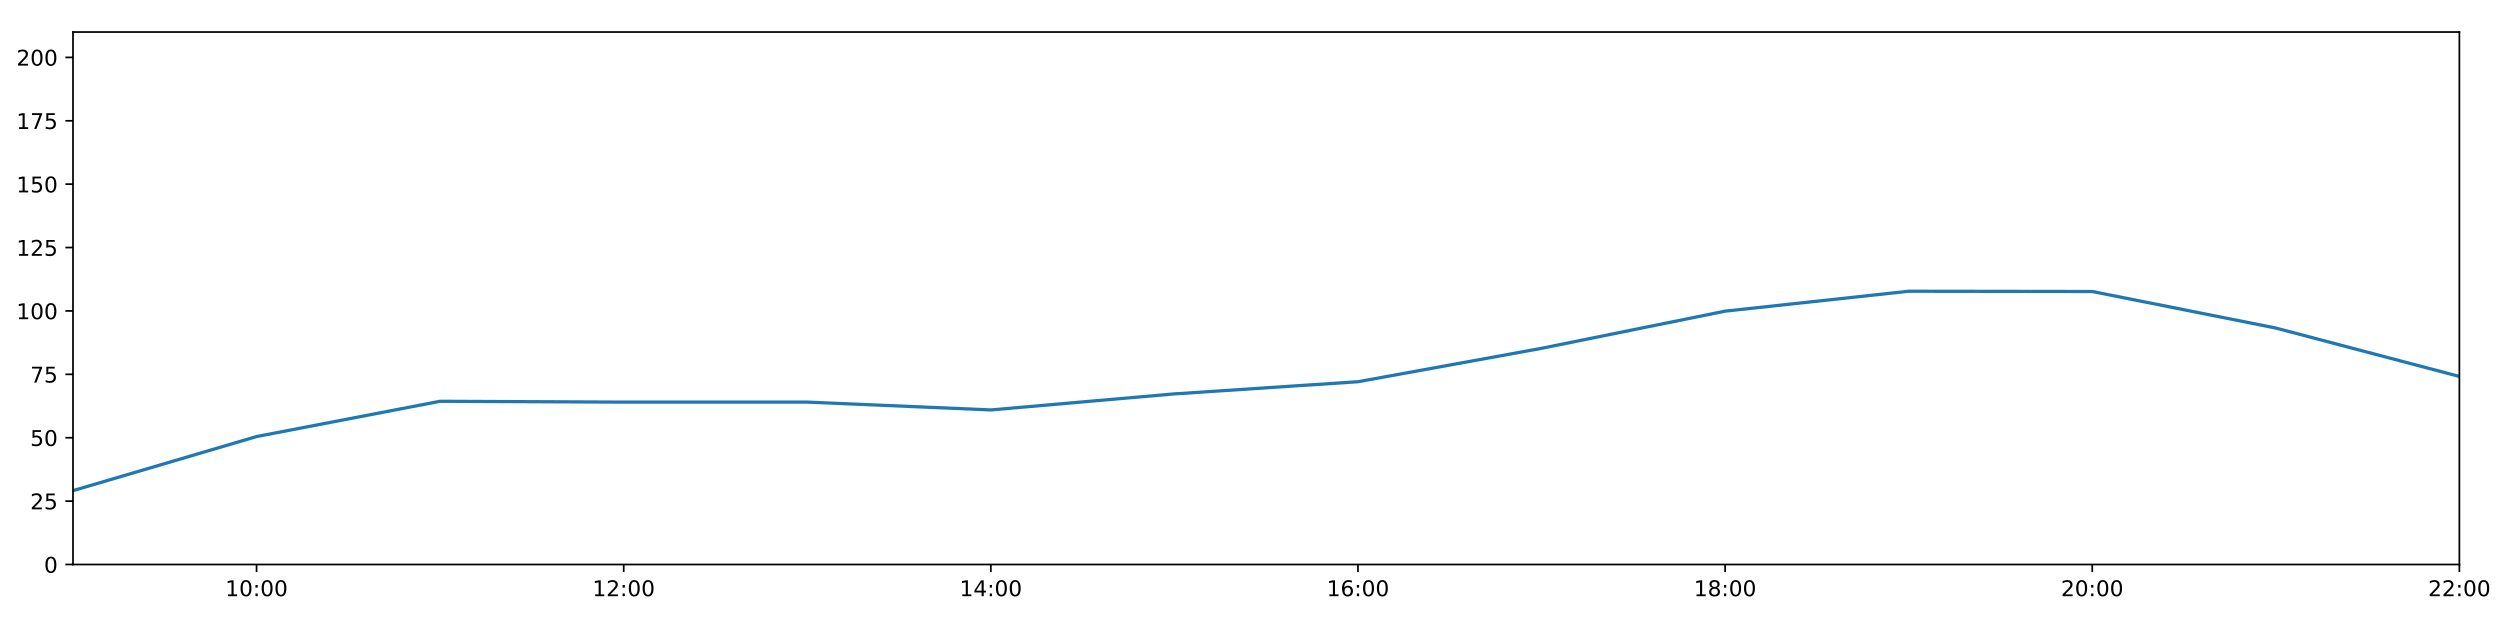
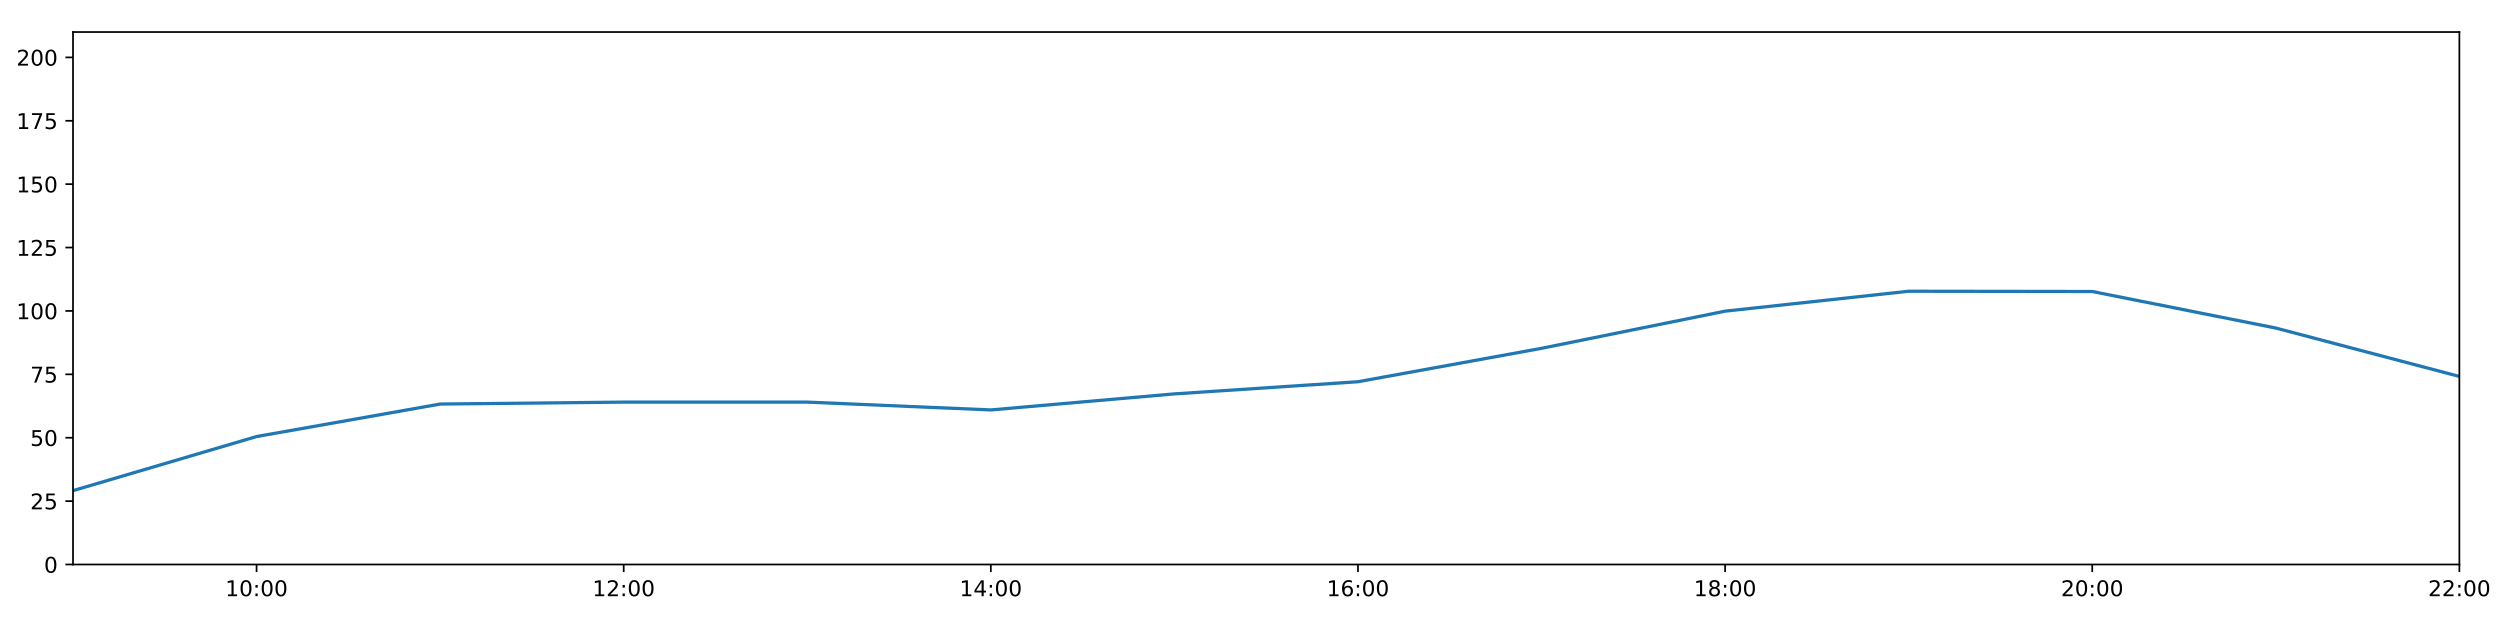
<svg xmlns="http://www.w3.org/2000/svg" xmlns:xlink="http://www.w3.org/1999/xlink" height="288pt" version="1.1" viewBox="0 0 1152 288" width="1152pt">
  <defs>
    <style type="text/css">
*{stroke-linecap:butt;stroke-linejoin:round;}
  </style>
  </defs>
  <g id="figure_1">
    <g id="patch_1">
      <path d="M 0 288  L 1152 288  L 1152 0  L 0 0  z " style="fill:#ffffff;" />
    </g>
    <g id="axes_1">
      <g id="patch_2">
        <path d="M 33.64 260.12  L 1133.28 260.12  L 1133.28 14.76  L 33.64 14.76  z " style="fill:#ffffff;" />
      </g>
      <g id="matplotlib.axis_1">
        <g id="xtick_1">
          <g id="line2d_1">
            <defs>
-               <path d="M 0 0  L 0 3.5  " id="mddd2b06dc6" style="stroke:#000000;stroke-width:0.8;" />
-             </defs>
-             <g>
-               <use style="stroke:#000000;stroke-width:0.8;" x="118.228" xlink:href="#mddd2b06dc6" y="260.12" />
+               <path d="M 0 0  L 0 3.5  " id="m86bec35989" style="stroke:#000000;stroke-width:0.8;" />
+             </defs>
+             <g>
+               <use style="stroke:#000000;stroke-width:0.8;" x="118.228" xlink:href="#m86bec35989" y="260.12" />
            </g>
          </g>
          <g id="text_1">
            <defs>
              <path d="M 12.406 8.297  L 28.516 8.297  L 28.516 63.922  L 10.984 60.406  L 10.984 69.391  L 28.422 72.906  L 38.281 72.906  L 38.281 8.297  L 54.391 8.297  L 54.391 0  L 12.406 0  z " id="DejaVuSans-49" />
              <path d="M 31.781 66.406  Q 24.172 66.406 20.328 58.906  Q 16.5 51.422 16.5 36.375  Q 16.5 21.391 20.328 13.891  Q 24.172 6.391 31.781 6.391  Q 39.453 6.391 43.281 13.891  Q 47.125 21.391 47.125 36.375  Q 47.125 51.422 43.281 58.906  Q 39.453 66.406 31.781 66.406  z M 31.781 74.219  Q 44.047 74.219 50.516 64.516  Q 56.984 54.828 56.984 36.375  Q 56.984 17.969 50.516 8.266  Q 44.047 -1.422 31.781 -1.422  Q 19.531 -1.422 13.062 8.266  Q 6.594 17.969 6.594 36.375  Q 6.594 54.828 13.062 64.516  Q 19.531 74.219 31.781 74.219  z " id="DejaVuSans-48" />
              <path d="M 11.719 12.406  L 22.016 12.406  L 22.016 0  L 11.719 0  z M 11.719 51.703  L 22.016 51.703  L 22.016 39.312  L 11.719 39.312  z " id="DejaVuSans-58" />
            </defs>
            <g transform="translate(103.8183 274.7184)scale(0.1 -0.1)">
              <use xlink:href="#DejaVuSans-49" />
              <use x="63.623" xlink:href="#DejaVuSans-48" />
              <use x="127.246" xlink:href="#DejaVuSans-58" />
              <use x="160.938" xlink:href="#DejaVuSans-48" />
              <use x="224.561" xlink:href="#DejaVuSans-48" />
            </g>
          </g>
        </g>
        <g id="xtick_2">
          <g id="line2d_2">
            <g>
-               <use style="stroke:#000000;stroke-width:0.8;" x="287.403" xlink:href="#mddd2b06dc6" y="260.12" />
+               <use style="stroke:#000000;stroke-width:0.8;" x="287.403" xlink:href="#m86bec35989" y="260.12" />
            </g>
          </g>
          <g id="text_2">
            <defs>
              <path d="M 19.188 8.297  L 53.609 8.297  L 53.609 0  L 7.328 0  L 7.328 8.297  Q 12.938 14.109 22.625 23.891  Q 32.328 33.688 34.812 36.531  Q 39.547 41.844 41.422 45.531  Q 43.312 49.219 43.312 52.781  Q 43.312 58.594 39.234 62.25  Q 35.156 65.922 28.609 65.922  Q 23.969 65.922 18.812 64.312  Q 13.672 62.703 7.812 59.422  L 7.812 69.391  Q 13.766 71.781 18.938 73  Q 24.125 74.219 28.422 74.219  Q 39.75 74.219 46.484 68.547  Q 53.219 62.891 53.219 53.422  Q 53.219 48.922 51.531 44.891  Q 49.859 40.875 45.406 35.406  Q 44.188 33.984 37.641 27.219  Q 31.109 20.453 19.188 8.297  z " id="DejaVuSans-50" />
            </defs>
            <g transform="translate(272.9937 274.7184)scale(0.1 -0.1)">
              <use xlink:href="#DejaVuSans-49" />
              <use x="63.623" xlink:href="#DejaVuSans-50" />
              <use x="127.246" xlink:href="#DejaVuSans-58" />
              <use x="160.938" xlink:href="#DejaVuSans-48" />
              <use x="224.561" xlink:href="#DejaVuSans-48" />
            </g>
          </g>
        </g>
        <g id="xtick_3">
          <g id="line2d_3">
            <g>
-               <use style="stroke:#000000;stroke-width:0.8;" x="456.578" xlink:href="#mddd2b06dc6" y="260.12" />
+               <use style="stroke:#000000;stroke-width:0.8;" x="456.578" xlink:href="#m86bec35989" y="260.12" />
            </g>
          </g>
          <g id="text_3">
            <defs>
              <path d="M 37.797 64.312  L 12.891 25.391  L 37.797 25.391  z M 35.203 72.906  L 47.609 72.906  L 47.609 25.391  L 58.016 25.391  L 58.016 17.188  L 47.609 17.188  L 47.609 0  L 37.797 0  L 37.797 17.188  L 4.891 17.188  L 4.891 26.703  z " id="DejaVuSans-52" />
            </defs>
            <g transform="translate(442.1691 274.7184)scale(0.1 -0.1)">
              <use xlink:href="#DejaVuSans-49" />
              <use x="63.623" xlink:href="#DejaVuSans-52" />
              <use x="127.246" xlink:href="#DejaVuSans-58" />
              <use x="160.938" xlink:href="#DejaVuSans-48" />
              <use x="224.561" xlink:href="#DejaVuSans-48" />
            </g>
          </g>
        </g>
        <g id="xtick_4">
          <g id="line2d_4">
            <g>
-               <use style="stroke:#000000;stroke-width:0.8;" x="625.754" xlink:href="#mddd2b06dc6" y="260.12" />
+               <use style="stroke:#000000;stroke-width:0.8;" x="625.754" xlink:href="#m86bec35989" y="260.12" />
            </g>
          </g>
          <g id="text_4">
            <defs>
              <path d="M 33.016 40.375  Q 26.375 40.375 22.484 35.828  Q 18.609 31.297 18.609 23.391  Q 18.609 15.531 22.484 10.953  Q 26.375 6.391 33.016 6.391  Q 39.656 6.391 43.531 10.953  Q 47.406 15.531 47.406 23.391  Q 47.406 31.297 43.531 35.828  Q 39.656 40.375 33.016 40.375  z M 52.594 71.297  L 52.594 62.312  Q 48.875 64.062 45.094 64.984  Q 41.312 65.922 37.594 65.922  Q 27.828 65.922 22.672 59.328  Q 17.531 52.734 16.797 39.406  Q 19.672 43.656 24.016 45.922  Q 28.375 48.188 33.594 48.188  Q 44.578 48.188 50.953 41.516  Q 57.328 34.859 57.328 23.391  Q 57.328 12.156 50.688 5.359  Q 44.047 -1.422 33.016 -1.422  Q 20.359 -1.422 13.672 8.266  Q 6.984 17.969 6.984 36.375  Q 6.984 53.656 15.188 63.938  Q 23.391 74.219 37.203 74.219  Q 40.922 74.219 44.703 73.484  Q 48.484 72.75 52.594 71.297  z " id="DejaVuSans-54" />
            </defs>
            <g transform="translate(611.3445 274.7184)scale(0.1 -0.1)">
              <use xlink:href="#DejaVuSans-49" />
              <use x="63.623" xlink:href="#DejaVuSans-54" />
              <use x="127.246" xlink:href="#DejaVuSans-58" />
              <use x="160.938" xlink:href="#DejaVuSans-48" />
              <use x="224.561" xlink:href="#DejaVuSans-48" />
            </g>
          </g>
        </g>
        <g id="xtick_5">
          <g id="line2d_5">
            <g>
-               <use style="stroke:#000000;stroke-width:0.8;" x="794.929" xlink:href="#mddd2b06dc6" y="260.12" />
+               <use style="stroke:#000000;stroke-width:0.8;" x="794.929" xlink:href="#m86bec35989" y="260.12" />
            </g>
          </g>
          <g id="text_5">
            <defs>
              <path d="M 31.781 34.625  Q 24.75 34.625 20.719 30.859  Q 16.703 27.094 16.703 20.516  Q 16.703 13.922 20.719 10.156  Q 24.75 6.391 31.781 6.391  Q 38.812 6.391 42.859 10.172  Q 46.922 13.969 46.922 20.516  Q 46.922 27.094 42.891 30.859  Q 38.875 34.625 31.781 34.625  z M 21.922 38.812  Q 15.578 40.375 12.031 44.719  Q 8.5 49.078 8.5 55.328  Q 8.5 64.062 14.719 69.141  Q 20.953 74.219 31.781 74.219  Q 42.672 74.219 48.875 69.141  Q 55.078 64.062 55.078 55.328  Q 55.078 49.078 51.531 44.719  Q 48 40.375 41.703 38.812  Q 48.828 37.156 52.797 32.312  Q 56.781 27.484 56.781 20.516  Q 56.781 9.906 50.312 4.234  Q 43.844 -1.422 31.781 -1.422  Q 19.734 -1.422 13.25 4.234  Q 6.781 9.906 6.781 20.516  Q 6.781 27.484 10.781 32.312  Q 14.797 37.156 21.922 38.812  z M 18.312 54.391  Q 18.312 48.734 21.844 45.562  Q 25.391 42.391 31.781 42.391  Q 38.141 42.391 41.719 45.562  Q 45.312 48.734 45.312 54.391  Q 45.312 60.062 41.719 63.234  Q 38.141 66.406 31.781 66.406  Q 25.391 66.406 21.844 63.234  Q 18.312 60.062 18.312 54.391  z " id="DejaVuSans-56" />
            </defs>
            <g transform="translate(780.5199 274.7184)scale(0.1 -0.1)">
              <use xlink:href="#DejaVuSans-49" />
              <use x="63.623" xlink:href="#DejaVuSans-56" />
              <use x="127.246" xlink:href="#DejaVuSans-58" />
              <use x="160.938" xlink:href="#DejaVuSans-48" />
              <use x="224.561" xlink:href="#DejaVuSans-48" />
            </g>
          </g>
        </g>
        <g id="xtick_6">
          <g id="line2d_6">
            <g>
-               <use style="stroke:#000000;stroke-width:0.8;" x="964.105" xlink:href="#mddd2b06dc6" y="260.12" />
+               <use style="stroke:#000000;stroke-width:0.8;" x="964.105" xlink:href="#m86bec35989" y="260.12" />
            </g>
          </g>
          <g id="text_6">
            <g transform="translate(949.6952 274.7184)scale(0.1 -0.1)">
              <use xlink:href="#DejaVuSans-50" />
              <use x="63.623" xlink:href="#DejaVuSans-48" />
              <use x="127.246" xlink:href="#DejaVuSans-58" />
              <use x="160.938" xlink:href="#DejaVuSans-48" />
              <use x="224.561" xlink:href="#DejaVuSans-48" />
            </g>
          </g>
        </g>
        <g id="xtick_7">
          <g id="line2d_7">
            <g>
-               <use style="stroke:#000000;stroke-width:0.8;" x="1133.28" xlink:href="#mddd2b06dc6" y="260.12" />
+               <use style="stroke:#000000;stroke-width:0.8;" x="1133.28" xlink:href="#m86bec35989" y="260.12" />
            </g>
          </g>
          <g id="text_7">
            <g transform="translate(1118.871 274.7184)scale(0.1 -0.1)">
              <use xlink:href="#DejaVuSans-50" />
              <use x="63.623" xlink:href="#DejaVuSans-50" />
              <use x="127.246" xlink:href="#DejaVuSans-58" />
              <use x="160.938" xlink:href="#DejaVuSans-48" />
              <use x="224.561" xlink:href="#DejaVuSans-48" />
            </g>
          </g>
        </g>
      </g>
      <g id="matplotlib.axis_2">
        <g id="ytick_1">
          <g id="line2d_8">
            <defs>
-               <path d="M 0 0  L -3.5 0  " id="mf4c67acb2c" style="stroke:#000000;stroke-width:0.8;" />
-             </defs>
-             <g>
-               <use style="stroke:#000000;stroke-width:0.8;" x="33.64" xlink:href="#mf4c67acb2c" y="260.12" />
+               <path d="M 0 0  L -3.5 0  " id="m4e73ba0730" style="stroke:#000000;stroke-width:0.8;" />
+             </defs>
+             <g>
+               <use style="stroke:#000000;stroke-width:0.8;" x="33.64" xlink:href="#m4e73ba0730" y="260.12" />
            </g>
          </g>
          <g id="text_8">
            <g transform="translate(20.2775 263.9192)scale(0.1 -0.1)">
              <use xlink:href="#DejaVuSans-48" />
            </g>
          </g>
        </g>
        <g id="ytick_2">
          <g id="line2d_9">
            <g>
-               <use style="stroke:#000000;stroke-width:0.8;" x="33.64" xlink:href="#mf4c67acb2c" y="230.91" />
+               <use style="stroke:#000000;stroke-width:0.8;" x="33.64" xlink:href="#m4e73ba0730" y="230.91" />
            </g>
          </g>
          <g id="text_9">
            <defs>
              <path d="M 10.797 72.906  L 49.516 72.906  L 49.516 64.594  L 19.828 64.594  L 19.828 46.734  Q 21.969 47.469 24.109 47.828  Q 26.266 48.188 28.422 48.188  Q 40.625 48.188 47.75 41.5  Q 54.891 34.812 54.891 23.391  Q 54.891 11.625 47.562 5.094  Q 40.234 -1.422 26.906 -1.422  Q 22.312 -1.422 17.547 -0.641  Q 12.797 0.141 7.719 1.703  L 7.719 11.625  Q 12.109 9.234 16.797 8.062  Q 21.484 6.891 26.703 6.891  Q 35.156 6.891 40.078 11.328  Q 45.016 15.766 45.016 23.391  Q 45.016 31 40.078 35.438  Q 35.156 39.891 26.703 39.891  Q 22.75 39.891 18.812 39.016  Q 14.891 38.141 10.797 36.281  z " id="DejaVuSans-53" />
            </defs>
            <g transform="translate(13.915 234.7097)scale(0.1 -0.1)">
              <use xlink:href="#DejaVuSans-50" />
              <use x="63.623" xlink:href="#DejaVuSans-53" />
            </g>
          </g>
        </g>
        <g id="ytick_3">
          <g id="line2d_10">
            <g>
-               <use style="stroke:#000000;stroke-width:0.8;" x="33.64" xlink:href="#mf4c67acb2c" y="201.701" />
+               <use style="stroke:#000000;stroke-width:0.8;" x="33.64" xlink:href="#m4e73ba0730" y="201.701" />
            </g>
          </g>
          <g id="text_10">
            <g transform="translate(13.915 205.5002)scale(0.1 -0.1)">
              <use xlink:href="#DejaVuSans-53" />
              <use x="63.623" xlink:href="#DejaVuSans-48" />
            </g>
          </g>
        </g>
        <g id="ytick_4">
          <g id="line2d_11">
            <g>
-               <use style="stroke:#000000;stroke-width:0.8;" x="33.64" xlink:href="#mf4c67acb2c" y="172.491" />
+               <use style="stroke:#000000;stroke-width:0.8;" x="33.64" xlink:href="#m4e73ba0730" y="172.491" />
            </g>
          </g>
          <g id="text_11">
            <defs>
              <path d="M 8.203 72.906  L 55.078 72.906  L 55.078 68.703  L 28.609 0  L 18.312 0  L 43.219 64.594  L 8.203 64.594  z " id="DejaVuSans-55" />
            </defs>
            <g transform="translate(13.915 176.2906)scale(0.1 -0.1)">
              <use xlink:href="#DejaVuSans-55" />
              <use x="63.623" xlink:href="#DejaVuSans-53" />
            </g>
          </g>
        </g>
        <g id="ytick_5">
          <g id="line2d_12">
            <g>
-               <use style="stroke:#000000;stroke-width:0.8;" x="33.64" xlink:href="#mf4c67acb2c" y="143.282" />
+               <use style="stroke:#000000;stroke-width:0.8;" x="33.64" xlink:href="#m4e73ba0730" y="143.282" />
            </g>
          </g>
          <g id="text_12">
            <g transform="translate(7.5525 147.0811)scale(0.1 -0.1)">
              <use xlink:href="#DejaVuSans-49" />
              <use x="63.623" xlink:href="#DejaVuSans-48" />
              <use x="127.246" xlink:href="#DejaVuSans-48" />
            </g>
          </g>
        </g>
        <g id="ytick_6">
          <g id="line2d_13">
            <g>
-               <use style="stroke:#000000;stroke-width:0.8;" x="33.64" xlink:href="#mf4c67acb2c" y="114.072" />
+               <use style="stroke:#000000;stroke-width:0.8;" x="33.64" xlink:href="#m4e73ba0730" y="114.072" />
            </g>
          </g>
          <g id="text_13">
            <g transform="translate(7.5525 117.8716)scale(0.1 -0.1)">
              <use xlink:href="#DejaVuSans-49" />
              <use x="63.623" xlink:href="#DejaVuSans-50" />
              <use x="127.246" xlink:href="#DejaVuSans-53" />
            </g>
          </g>
        </g>
        <g id="ytick_7">
          <g id="line2d_14">
            <g>
-               <use style="stroke:#000000;stroke-width:0.8;" x="33.64" xlink:href="#mf4c67acb2c" y="84.863" />
+               <use style="stroke:#000000;stroke-width:0.8;" x="33.64" xlink:href="#m4e73ba0730" y="84.863" />
            </g>
          </g>
          <g id="text_14">
            <g transform="translate(7.5525 88.66208)scale(0.1 -0.1)">
              <use xlink:href="#DejaVuSans-49" />
              <use x="63.623" xlink:href="#DejaVuSans-53" />
              <use x="127.246" xlink:href="#DejaVuSans-48" />
            </g>
          </g>
        </g>
        <g id="ytick_8">
          <g id="line2d_15">
            <g>
-               <use style="stroke:#000000;stroke-width:0.8;" x="33.64" xlink:href="#mf4c67acb2c" y="55.653" />
+               <use style="stroke:#000000;stroke-width:0.8;" x="33.64" xlink:href="#m4e73ba0730" y="55.653" />
            </g>
          </g>
          <g id="text_15">
            <g transform="translate(7.5525 59.45255)scale(0.1 -0.1)">
              <use xlink:href="#DejaVuSans-49" />
              <use x="63.623" xlink:href="#DejaVuSans-55" />
              <use x="127.246" xlink:href="#DejaVuSans-53" />
            </g>
          </g>
        </g>
        <g id="ytick_9">
          <g id="line2d_16">
            <g>
-               <use style="stroke:#000000;stroke-width:0.8;" x="33.64" xlink:href="#mf4c67acb2c" y="26.444" />
+               <use style="stroke:#000000;stroke-width:0.8;" x="33.64" xlink:href="#m4e73ba0730" y="26.444" />
            </g>
          </g>
          <g id="text_16">
            <g transform="translate(7.5525 30.24303)scale(0.1 -0.1)">
              <use xlink:href="#DejaVuSans-50" />
              <use x="63.623" xlink:href="#DejaVuSans-48" />
              <use x="127.246" xlink:href="#DejaVuSans-48" />
            </g>
          </g>
        </g>
      </g>
      <g id="line2d_17">
-         <path clip-path="url(#pc4742244de)" d="M 33.64 226.081  L 118.228 201.156  L 202.815 184.905  L 287.403 185.295  L 371.991 185.291  L 456.578 188.897  L 541.166 181.498  L 625.754 175.899  L 710.342 160.503  L 794.929 143.379  L 879.517 134.2  L 964.105 134.324  L 1048.692 151.168  L 1133.28 173.465  " style="fill:none;stroke:#1f77b4;stroke-linecap:square;stroke-width:1.5;" />
+         <path clip-path="url(#p9226cf8497)" d="M 33.64 226.081  L 118.228 201.156  L 202.815 186.185  L 287.403 185.295  L 371.991 185.291  L 456.578 188.897  L 541.166 181.498  L 625.754 175.899  L 710.342 160.503  L 794.929 143.379  L 879.517 134.2  L 964.105 134.324  L 1048.692 151.168  L 1133.28 173.465  " style="fill:none;stroke:#1f77b4;stroke-linecap:square;stroke-width:1.5;" />
      </g>
      <g id="patch_3">
        <path d="M 33.64 260.12  L 33.64 14.76  " style="fill:none;stroke:#000000;stroke-linecap:square;stroke-linejoin:miter;stroke-width:0.8;" />
      </g>
      <g id="patch_4">
        <path d="M 1133.28 260.12  L 1133.28 14.76  " style="fill:none;stroke:#000000;stroke-linecap:square;stroke-linejoin:miter;stroke-width:0.8;" />
      </g>
      <g id="patch_5">
        <path d="M 33.64 260.12  L 1133.28 260.12  " style="fill:none;stroke:#000000;stroke-linecap:square;stroke-linejoin:miter;stroke-width:0.8;" />
      </g>
      <g id="patch_6">
        <path d="M 33.64 14.76  L 1133.28 14.76  " style="fill:none;stroke:#000000;stroke-linecap:square;stroke-linejoin:miter;stroke-width:0.8;" />
      </g>
    </g>
  </g>
  <defs>
-     <clipPath id="pc4742244de">
+     <clipPath id="p9226cf8497">
      <rect height="245.36" width="1099.64" x="33.64" y="14.76" />
    </clipPath>
  </defs>
</svg>
